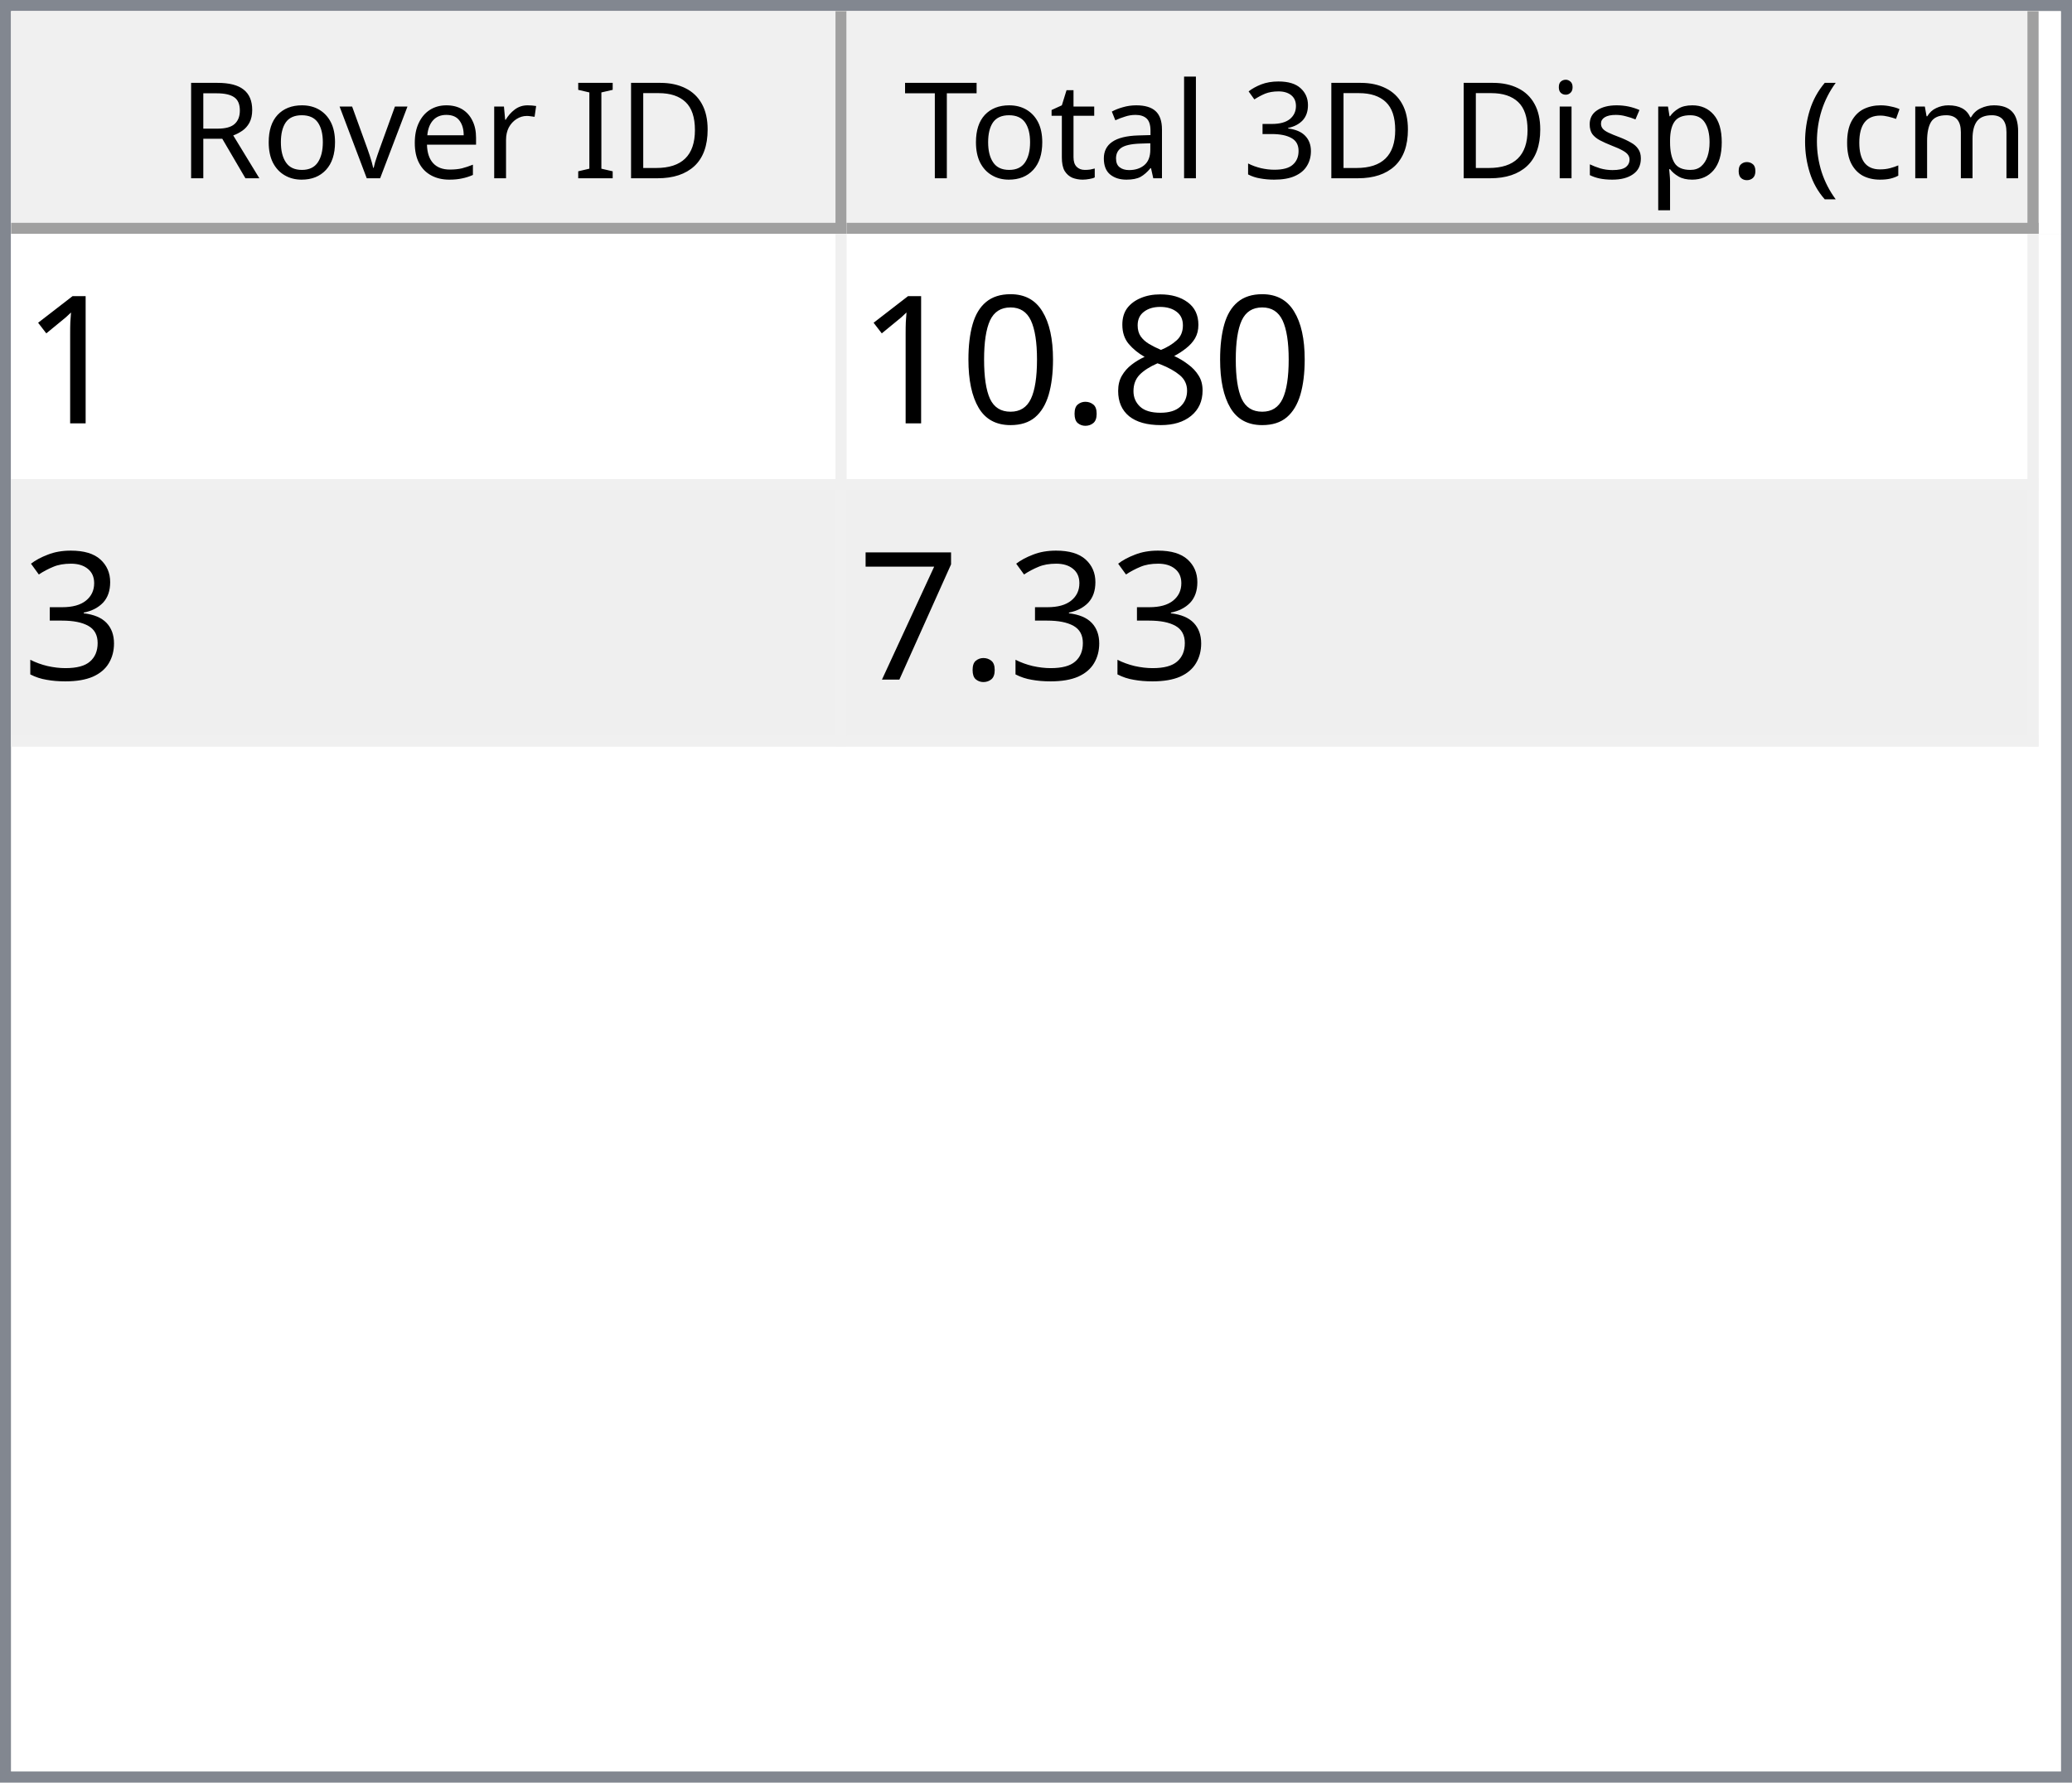
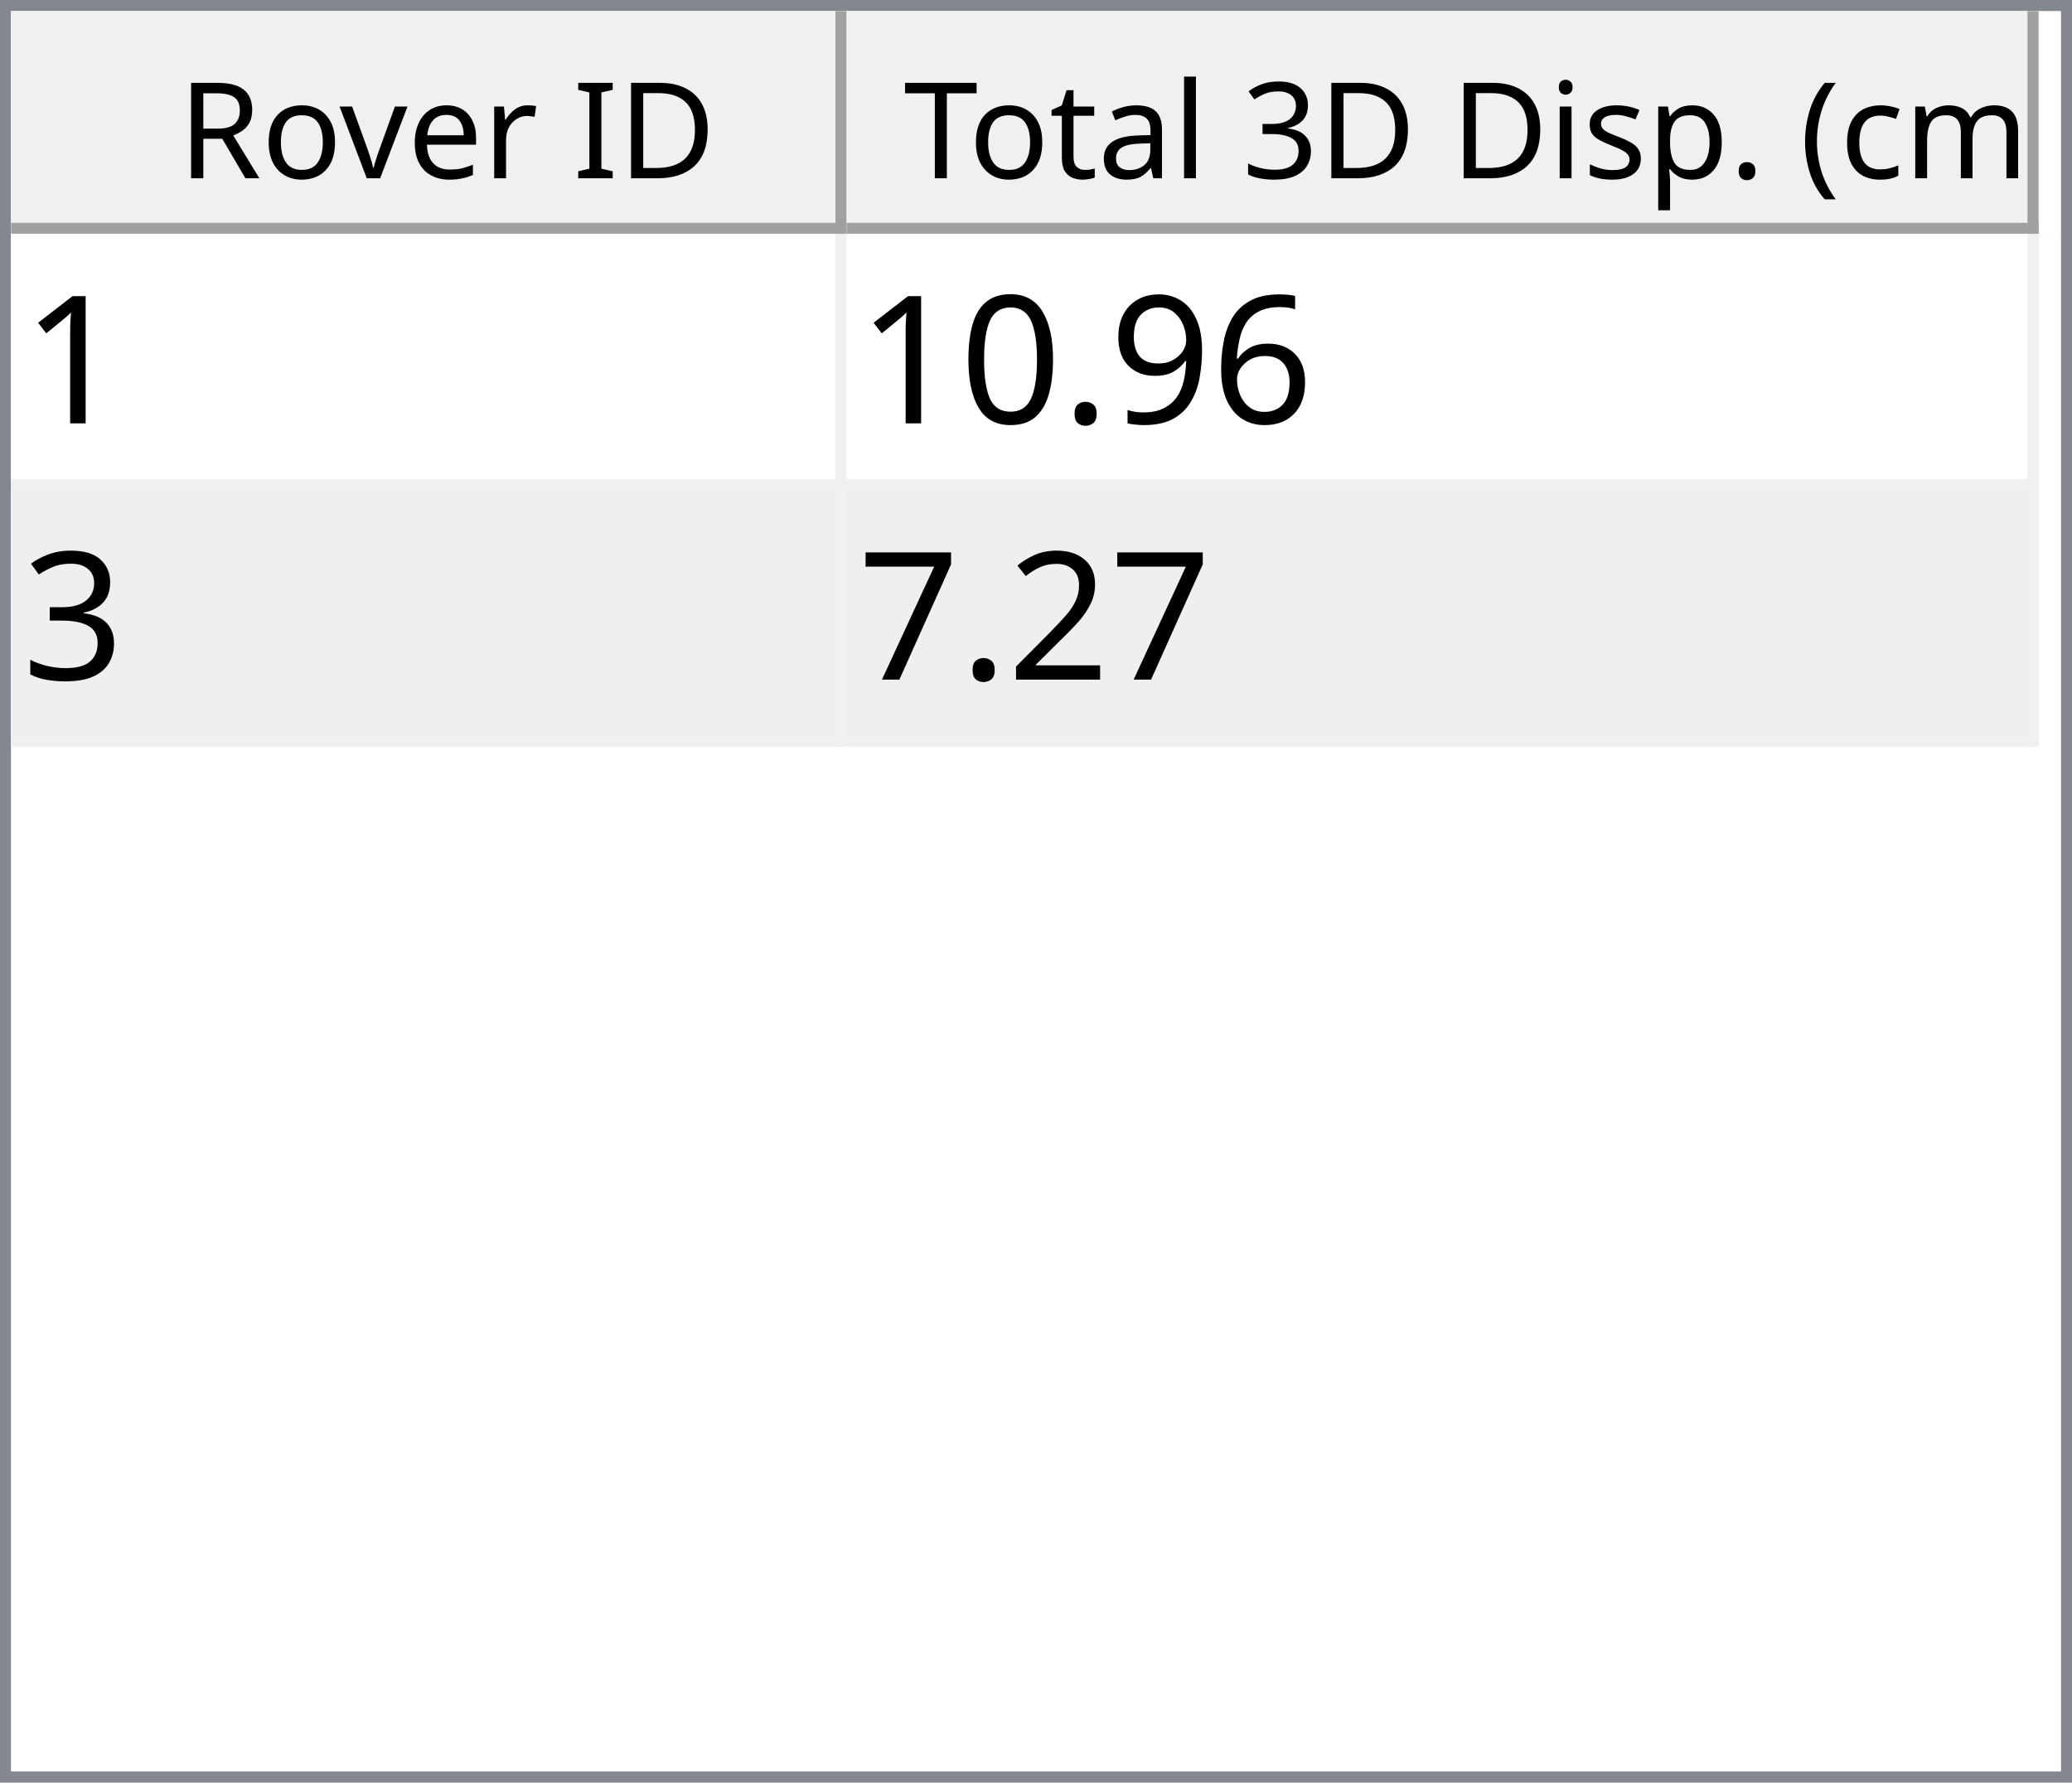
<svg xmlns="http://www.w3.org/2000/svg" style="fill-opacity:1; color-rendering:auto; color-interpolation:auto; text-rendering:auto; stroke:black; stroke-linecap:square; stroke-miterlimit:10; shape-rendering:auto; stroke-opacity:1; fill:black; stroke-dasharray:none; font-weight:normal; stroke-width:1; font-family:'Dialog'; font-style:normal; stroke-linejoin:miter; font-size:12px; stroke-dashoffset:0; image-rendering:auto;" width="186" height="160">
  <defs id="genericDefs" />
  <g>
    <defs id="defs1">
      <clipPath clipPathUnits="userSpaceOnUse" id="clipPath1">
        <path d="M0 0 L186 0 L186 160 L0 160 L0 0 Z" />
      </clipPath>
      <clipPath clipPathUnits="userSpaceOnUse" id="clipPath2">
        <path d="M0 0 L0 160 L186 160 L186 0 Z" />
      </clipPath>
      <clipPath clipPathUnits="userSpaceOnUse" id="clipPath3">
        <path d="M0 0 L0 20 L184 20 L184 0 Z" />
      </clipPath>
      <clipPath clipPathUnits="userSpaceOnUse" id="clipPath4">
        <path d="M0 0 L0 20 L75 20 L75 0 Z" />
      </clipPath>
      <clipPath clipPathUnits="userSpaceOnUse" id="clipPath5">
        <path d="M1 1 L1 19 L74 19 L74 1 Z" />
      </clipPath>
      <clipPath clipPathUnits="userSpaceOnUse" id="clipPath6">
        <path d="M0 0 L0 18 L73 18 L73 0 Z" />
      </clipPath>
      <clipPath clipPathUnits="userSpaceOnUse" id="clipPath7">
        <path d="M-0.5 -0.5 L-0.5 19.5 L74.5 19.5 L74.5 -0.5 Z" />
      </clipPath>
      <clipPath clipPathUnits="userSpaceOnUse" id="clipPath8">
        <path d="M0 0 L0 20 L107 20 L107 0 Z" />
      </clipPath>
      <clipPath clipPathUnits="userSpaceOnUse" id="clipPath9">
        <path d="M1 1 L1 19 L106 19 L106 1 Z" />
      </clipPath>
      <clipPath clipPathUnits="userSpaceOnUse" id="clipPath10">
        <path d="M0 0 L0 18 L105 18 L105 0 Z" />
      </clipPath>
      <clipPath clipPathUnits="userSpaceOnUse" id="clipPath11">
        <path d="M-0.5 -0.5 L-0.5 19.5 L106.5 19.5 L106.5 -0.5 Z" />
      </clipPath>
      <clipPath clipPathUnits="userSpaceOnUse" id="clipPath12">
        <path d="M0 0 L0 138 L184 138 L184 0 Z" />
      </clipPath>
      <clipPath clipPathUnits="userSpaceOnUse" id="clipPath13">
        <path d="M0 0 L0 46 L182 46 L182 0 Z" />
      </clipPath>
      <clipPath clipPathUnits="userSpaceOnUse" id="clipPath14">
        <path d="M-0.5 -0.5 L-0.5 45.5 L181.5 45.5 L181.5 -0.5 Z" />
      </clipPath>
      <clipPath clipPathUnits="userSpaceOnUse" id="clipPath15">
        <path d="M0 0 L0 22 L74 22 L74 0 Z" />
      </clipPath>
      <clipPath clipPathUnits="userSpaceOnUse" id="clipPath16">
        <path d="M0 0 L0 22 L106 22 L106 0 Z" />
      </clipPath>
      <font horiz-adv-x="64.551" id="font1">
        <font-face ascent="107.91" descent="25.098" units-per-em="100" style="font-style:normal; font-family:Segoe UI; font-weight:normal;" />
        <missing-glyph horiz-adv-x="64.551" d="M8.109 0 L8.109 68.266 L56.453 68.266 L56.453 0 L8.109 0 ZM15.328 7.234 L49.219 7.234 L49.219 61.031 L15.328 61.031 L15.328 7.234 Z" />
        <glyph unicode="D" horiz-adv-x="70.117" d="M9.188 0 L9.188 70.016 L28.516 70.016 Q65.531 70.016 65.531 35.891 Q65.531 19.672 55.25 9.836 Q44.969 0 27.734 0 L9.188 0 ZM17.391 62.594 L17.391 7.422 L27.828 7.422 Q41.609 7.422 49.273 14.797 Q56.938 22.172 56.938 35.688 Q56.938 62.594 28.328 62.594 L17.391 62.594 Z" />
        <glyph unicode="I" horiz-adv-x="26.611" d="M17.391 0 L9.188 0 L9.188 70.016 L17.391 70.016 L17.391 0 Z" />
        <glyph unicode=" " horiz-adv-x="27.393" d="" />
        <glyph unicode="r" horiz-adv-x="34.766" d="M34.188 41.891 Q32.078 43.5 28.125 43.5 Q23 43.5 19.555 38.672 Q16.109 33.844 16.109 25.484 L16.109 0 L8.109 0 L8.109 50 L16.109 50 L16.109 39.703 L16.312 39.703 Q18.016 44.969 21.531 47.922 Q25.047 50.875 29.391 50.875 Q32.516 50.875 34.188 50.203 L34.188 41.891 Z" />
        <glyph unicode="e" horiz-adv-x="52.295" d="M48.297 23 L12.984 23 Q13.188 14.656 17.484 10.109 Q21.781 5.562 29.297 5.562 Q37.75 5.562 44.828 11.141 L44.828 3.609 Q38.234 -1.172 27.391 -1.172 Q16.797 -1.172 10.742 5.641 Q4.688 12.453 4.688 24.812 Q4.688 36.469 11.305 43.82 Q17.922 51.172 27.734 51.172 Q37.547 51.172 42.922 44.828 Q48.297 38.484 48.297 27.203 L48.297 23 ZM40.094 29.781 Q40.047 36.719 36.75 40.578 Q33.453 44.438 27.594 44.438 Q21.922 44.438 17.969 40.383 Q14.016 36.328 13.094 29.781 L40.094 29.781 Z" />
        <glyph unicode="v" horiz-adv-x="47.9" d="M47.406 50 L27.484 0 L19.625 0 L0.688 50 L9.469 50 L22.172 13.672 Q23.578 9.672 23.922 6.688 L24.125 6.688 Q24.609 10.453 25.688 13.484 L38.969 50 L47.406 50 Z" />
        <glyph unicode="o" horiz-adv-x="58.594" d="M29 -1.172 Q17.922 -1.172 11.305 5.836 Q4.688 12.844 4.688 24.422 Q4.688 37.016 11.57 44.094 Q18.453 51.172 30.172 51.172 Q41.359 51.172 47.633 44.289 Q53.906 37.406 53.906 25.203 Q53.906 13.234 47.141 6.031 Q40.375 -1.172 29 -1.172 ZM29.594 44.438 Q21.875 44.438 17.383 39.188 Q12.891 33.938 12.891 24.703 Q12.891 15.828 17.43 10.695 Q21.969 5.562 29.594 5.562 Q37.359 5.562 41.531 10.594 Q45.703 15.625 45.703 24.906 Q45.703 34.281 41.531 39.359 Q37.359 44.438 29.594 44.438 Z" />
        <glyph unicode="R" horiz-adv-x="59.814" d="M59.375 0 L49.609 0 L37.891 19.625 Q36.281 22.359 34.766 24.289 Q33.25 26.219 31.664 27.438 Q30.078 28.656 28.25 29.219 Q26.422 29.781 24.125 29.781 L17.391 29.781 L17.391 0 L9.188 0 L9.188 70.016 L30.078 70.016 Q34.672 70.016 38.555 68.867 Q42.438 67.719 45.289 65.375 Q48.141 63.031 49.758 59.547 Q51.375 56.062 51.375 51.375 Q51.375 47.703 50.273 44.656 Q49.172 41.609 47.148 39.211 Q45.125 36.812 42.266 35.133 Q39.406 33.453 35.844 32.516 L35.844 32.328 Q37.594 31.547 38.891 30.547 Q40.188 29.547 41.359 28.18 Q42.531 26.812 43.68 25.078 Q44.828 23.344 46.234 21.047 L59.375 0 ZM17.391 62.594 L17.391 37.203 L28.516 37.203 Q31.594 37.203 34.203 38.133 Q36.812 39.062 38.719 40.797 Q40.625 42.531 41.703 45.047 Q42.781 47.562 42.781 50.688 Q42.781 56.297 39.141 59.445 Q35.5 62.594 28.609 62.594 L17.391 62.594 Z" />
        <glyph unicode=")" horiz-adv-x="30.176" d="M8.297 -15.922 L1.172 -15.922 Q16.406 2.344 16.406 26.812 Q16.406 51.469 1.078 70.016 L8.297 70.016 Q23.531 52.156 23.531 26.703 Q23.531 1.375 8.297 -15.922 Z" />
        <glyph unicode="m" horiz-adv-x="86.133" d="M79.109 0 L71.094 0 L71.094 28.719 Q71.094 37.016 68.531 40.727 Q65.969 44.438 59.906 44.438 Q54.781 44.438 51.195 39.75 Q47.609 35.062 47.609 28.516 L47.609 0 L39.594 0 L39.594 29.688 Q39.594 44.438 28.219 44.438 Q22.953 44.438 19.531 40.016 Q16.109 35.594 16.109 28.516 L16.109 0 L8.109 0 L8.109 50 L16.109 50 L16.109 42.094 L16.312 42.094 Q21.625 51.172 31.844 51.172 Q36.969 51.172 40.773 48.312 Q44.578 45.453 46 40.828 Q51.562 51.172 62.594 51.172 Q79.109 51.172 79.109 30.812 L79.109 0 Z" />
        <glyph unicode="c" horiz-adv-x="46.191" d="M42.188 2.297 Q36.422 -1.172 28.516 -1.172 Q17.828 -1.172 11.258 5.789 Q4.688 12.75 4.688 23.828 Q4.688 36.188 11.766 43.68 Q18.844 51.172 30.672 51.172 Q37.25 51.172 42.281 48.734 L42.281 40.531 Q36.719 44.438 30.375 44.438 Q22.703 44.438 17.797 38.945 Q12.891 33.453 12.891 24.516 Q12.891 15.719 17.508 10.641 Q22.125 5.562 29.891 5.562 Q36.422 5.562 42.188 9.906 L42.188 2.297 Z" />
        <glyph unicode="(" horiz-adv-x="30.176" d="M29.109 -15.922 L21.969 -15.922 Q6.844 1.375 6.844 26.703 Q6.844 52.156 21.969 70.016 L29.203 70.016 Q13.875 51.469 13.875 26.812 Q13.875 2.344 29.109 -15.922 Z" />
        <glyph unicode="." horiz-adv-x="21.68" d="M10.891 -1.078 Q8.641 -1.078 7.055 0.539 Q5.469 2.156 5.469 4.391 Q5.469 6.641 7.055 8.273 Q8.641 9.906 10.891 9.906 Q13.188 9.906 14.797 8.273 Q16.406 6.641 16.406 4.391 Q16.406 2.156 14.797 0.539 Q13.188 -1.078 10.891 -1.078 Z" />
        <glyph unicode="p" horiz-adv-x="58.789" d="M16.312 7.234 L16.109 7.234 L16.109 -23 L8.109 -23 L8.109 50 L16.109 50 L16.109 41.219 L16.312 41.219 Q22.219 51.172 33.594 51.172 Q43.266 51.172 48.688 44.461 Q54.109 37.75 54.109 26.469 Q54.109 13.922 48 6.375 Q41.891 -1.172 31.297 -1.172 Q21.578 -1.172 16.312 7.234 ZM16.109 27.391 L16.109 20.406 Q16.109 14.203 20.141 9.883 Q24.172 5.562 30.375 5.562 Q37.641 5.562 41.773 11.133 Q45.906 16.703 45.906 26.609 Q45.906 34.969 42.047 39.703 Q38.188 44.438 31.594 44.438 Q24.609 44.438 20.359 39.578 Q16.109 34.719 16.109 27.391 Z" />
        <glyph unicode="s" horiz-adv-x="42.432" d="M5.078 1.812 L5.078 10.406 Q11.625 5.562 19.484 5.562 Q30.031 5.562 30.031 12.594 Q30.031 14.594 29.125 15.992 Q28.219 17.391 26.68 18.461 Q25.141 19.531 23.07 20.383 Q21 21.234 18.609 22.172 Q15.281 23.484 12.766 24.828 Q10.25 26.172 8.57 27.859 Q6.891 29.547 6.031 31.695 Q5.172 33.844 5.172 36.719 Q5.172 40.234 6.789 42.945 Q8.406 45.656 11.086 47.484 Q13.766 49.312 17.211 50.242 Q20.656 51.172 24.312 51.172 Q30.812 51.172 35.938 48.922 L35.938 40.828 Q30.422 44.438 23.25 44.438 Q21 44.438 19.195 43.922 Q17.391 43.406 16.094 42.477 Q14.797 41.547 14.086 40.258 Q13.375 38.969 13.375 37.406 Q13.375 35.453 14.086 34.133 Q14.797 32.812 16.164 31.789 Q17.531 30.766 19.484 29.938 Q21.438 29.109 23.922 28.125 Q27.25 26.859 29.883 25.516 Q32.516 24.172 34.375 22.484 Q36.234 20.797 37.234 18.602 Q38.234 16.406 38.234 13.375 Q38.234 9.672 36.602 6.938 Q34.969 4.203 32.234 2.398 Q29.5 0.594 25.93 -0.289 Q22.359 -1.172 18.453 -1.172 Q10.75 -1.172 5.078 1.812 Z" />
        <glyph unicode="i" horiz-adv-x="24.219" d="M12.203 62.703 Q10.062 62.703 8.547 64.164 Q7.031 65.625 7.031 67.875 Q7.031 70.125 8.547 71.609 Q10.062 73.094 12.203 73.094 Q14.406 73.094 15.945 71.609 Q17.484 70.125 17.484 67.875 Q17.484 65.719 15.945 64.211 Q14.406 62.703 12.203 62.703 ZM16.109 0 L8.109 0 L8.109 50 L16.109 50 L16.109 0 Z" />
        <glyph unicode="3" horiz-adv-x="53.906" d="M46.531 19.828 Q46.531 15.094 44.75 11.211 Q42.969 7.328 39.719 4.57 Q36.469 1.812 31.93 0.297 Q27.391 -1.219 21.922 -1.219 Q11.922 -1.219 6 2.594 L6 11.188 Q13.094 5.609 22.219 5.609 Q25.875 5.609 28.828 6.539 Q31.781 7.469 33.906 9.227 Q36.031 10.984 37.18 13.477 Q38.328 15.969 38.328 19.094 Q38.328 32.812 18.797 32.812 L12.984 32.812 L12.984 39.594 L18.5 39.594 Q35.797 39.594 35.797 52.484 Q35.797 64.406 22.609 64.406 Q15.188 64.406 8.688 59.422 L8.688 67.188 Q15.375 71.188 24.609 71.188 Q29 71.188 32.57 69.969 Q36.141 68.75 38.68 66.555 Q41.219 64.359 42.609 61.281 Q44 58.203 44 54.5 Q44 40.672 30.031 36.719 L30.031 36.531 Q33.594 36.141 36.625 34.797 Q39.656 33.453 41.852 31.305 Q44.047 29.156 45.289 26.25 Q46.531 23.344 46.531 19.828 Z" />
        <glyph unicode="l" horiz-adv-x="24.219" d="M16.109 0 L8.109 0 L8.109 74.031 L16.109 74.031 L16.109 0 Z" />
        <glyph unicode="a" horiz-adv-x="50.879" d="M43.891 0 L35.891 0 L35.891 7.812 L35.688 7.812 Q30.469 -1.172 20.312 -1.172 Q12.844 -1.172 8.617 2.781 Q4.391 6.734 4.391 13.281 Q4.391 27.297 20.906 29.594 L35.891 31.688 Q35.891 44.438 25.594 44.438 Q16.547 44.438 9.281 38.281 L9.281 46.484 Q16.656 51.172 26.266 51.172 Q43.891 51.172 43.891 32.516 L43.891 0 ZM35.891 25.297 L23.828 23.641 Q18.266 22.859 15.43 20.875 Q12.594 18.891 12.594 13.875 Q12.594 10.203 15.211 7.883 Q17.828 5.562 22.172 5.562 Q28.125 5.562 32.008 9.742 Q35.891 13.922 35.891 20.312 L35.891 25.297 Z" />
        <glyph unicode="t" horiz-adv-x="33.887" d="M31.297 0.484 Q28.469 -1.078 23.828 -1.078 Q10.688 -1.078 10.688 13.578 L10.688 43.172 L2.094 43.172 L2.094 50 L10.688 50 L10.688 62.203 L18.703 64.797 L18.703 50 L31.297 50 L31.297 43.172 L18.703 43.172 L18.703 14.984 Q18.703 9.969 20.414 7.82 Q22.125 5.672 26.078 5.672 Q29.109 5.672 31.297 7.328 L31.297 0.484 Z" />
        <glyph unicode="T" horiz-adv-x="52.393" d="M50.594 62.594 L30.375 62.594 L30.375 0 L22.172 0 L22.172 62.594 L2 62.594 L2 70.016 L50.594 70.016 L50.594 62.594 Z" />
      </font>
      <font horiz-adv-x="75.0" id="font2">
        <font-face ascent="100.537" descent="21.973" units-per-em="100" style="font-style:normal; font-family:sans-serif; font-weight:normal;" />
        <missing-glyph horiz-adv-x="75.0" d="M12.5 0 L12.5 62.5 L62.5 62.5 L62.5 0 L12.5 0 ZM14.062 1.562 L60.938 1.562 L60.938 60.938 L14.062 60.938 L14.062 1.562 Z" />
        <glyph unicode="1" horiz-adv-x="55.615" d="M37.25 0 L28.469 0 L28.469 56 Q25.297 52.984 20.141 49.953 Q14.984 46.922 10.891 45.406 L10.891 53.906 Q18.266 57.375 23.781 62.305 Q29.297 67.234 31.594 71.875 L37.25 71.875 L37.25 0 Z" />
-         <glyph unicode="8" horiz-adv-x="55.615" d="M17.672 38.812 Q12.203 40.828 9.57 44.539 Q6.938 48.25 6.938 53.422 Q6.938 61.234 12.555 66.555 Q18.172 71.875 27.484 71.875 Q36.859 71.875 42.578 66.43 Q48.297 60.984 48.297 53.172 Q48.297 48.188 45.68 44.508 Q43.062 40.828 37.75 38.812 Q44.344 36.672 47.781 31.883 Q51.219 27.094 51.219 20.453 Q51.219 11.281 44.727 5.031 Q38.234 -1.219 27.641 -1.219 Q17.047 -1.219 10.547 5.055 Q4.047 11.328 4.047 20.703 Q4.047 27.688 7.594 32.398 Q11.141 37.109 17.672 38.812 ZM15.922 53.719 Q15.922 48.641 19.195 45.414 Q22.469 42.188 27.688 42.188 Q32.766 42.188 36.016 45.383 Q39.266 48.578 39.266 53.219 Q39.266 58.062 35.914 61.359 Q32.562 64.656 27.594 64.656 Q22.562 64.656 19.242 61.43 Q15.922 58.203 15.922 53.719 ZM13.094 20.656 Q13.094 16.891 14.875 13.375 Q16.656 9.859 20.172 7.93 Q23.688 6 27.734 6 Q34.031 6 38.133 10.055 Q42.234 14.109 42.234 20.359 Q42.234 26.703 38.016 30.859 Q33.797 35.016 27.438 35.016 Q21.234 35.016 17.164 30.914 Q13.094 26.812 13.094 20.656 Z" />
+         <glyph unicode="6" horiz-adv-x="55.615" d="M49.75 54.047 L41.016 53.375 Q39.844 58.547 37.703 60.891 Q34.125 64.656 28.906 64.656 Q24.703 64.656 21.531 62.312 Q17.391 59.281 14.992 53.469 Q12.594 47.656 12.5 36.922 Q15.672 41.75 20.266 44.094 Q24.859 46.438 29.891 46.438 Q38.672 46.438 44.852 39.969 Q51.031 33.5 51.031 23.25 Q51.031 16.5 48.125 10.719 Q45.219 4.938 40.141 1.859 Q35.062 -1.219 28.609 -1.219 Q17.625 -1.219 10.695 6.859 Q3.766 14.938 3.766 33.5 Q3.766 54.25 11.422 63.672 Q18.109 71.875 29.438 71.875 Q37.891 71.875 43.289 67.141 Q48.688 62.406 49.75 54.047 ZM13.875 23.188 Q13.875 18.656 15.797 14.508 Q17.719 10.359 21.188 8.18 Q24.656 6 28.469 6 Q34.031 6 38.039 10.492 Q42.047 14.984 42.047 22.703 Q42.047 30.125 38.086 34.398 Q34.125 38.672 28.125 38.672 Q22.172 38.672 18.023 34.398 Q13.875 30.125 13.875 23.188 Z" />
+         <glyph unicode="9" horiz-adv-x="55.615" d="M5.469 16.547 L13.922 17.328 Q14.984 11.375 18.016 8.688 Q21.047 6 25.781 6 Q29.828 6 32.883 7.859 Q35.938 9.719 37.891 12.82 Q39.844 15.922 41.164 21.195 Q42.484 26.469 42.484 31.938 Q42.484 32.516 42.438 33.688 Q39.797 29.5 35.234 26.883 Q30.672 24.266 25.344 24.266 Q16.453 24.266 10.305 30.711 Q4.156 37.156 4.156 47.703 Q4.156 58.594 10.578 65.234 Q17 71.875 26.656 71.875 Q33.641 71.875 39.43 68.117 Q45.219 64.359 48.219 57.398 Q51.219 50.438 51.219 37.25 Q51.219 23.531 48.242 15.406 Q45.266 7.281 39.383 3.031 Q33.5 -1.219 25.594 -1.219 Q17.188 -1.219 11.867 3.445 Q6.547 8.109 5.469 16.547 ZM41.453 48.141 Q41.453 55.719 37.43 60.156 Q33.406 64.594 27.734 64.594 Q21.875 64.594 17.531 59.812 Q13.188 55.031 13.188 47.406 Q13.188 40.578 17.312 36.305 Q21.438 32.031 27.484 32.031 Q33.594 32.031 37.523 36.305 Q41.453 40.578 41.453 48.141 Z" />
        <glyph unicode="." horiz-adv-x="27.783" d="M9.078 0 L9.078 10.016 L19.094 10.016 L19.094 0 L9.078 0 Z" />
        <glyph unicode="0" horiz-adv-x="55.615" d="M4.156 35.297 Q4.156 48 6.766 55.742 Q9.375 63.484 14.523 67.68 Q19.672 71.875 27.484 71.875 Q33.25 71.875 37.594 69.555 Q41.938 67.234 44.773 62.867 Q47.609 58.5 49.219 52.227 Q50.828 45.953 50.828 35.297 Q50.828 22.703 48.242 14.969 Q45.656 7.234 40.508 3.008 Q35.359 -1.219 27.484 -1.219 Q17.141 -1.219 11.234 6.203 Q4.156 15.141 4.156 35.297 ZM13.188 35.297 Q13.188 17.672 17.312 11.836 Q21.438 6 27.484 6 Q33.547 6 37.672 11.859 Q41.797 17.719 41.797 35.297 Q41.797 52.984 37.672 58.789 Q33.547 64.594 27.391 64.594 Q21.344 64.594 17.719 59.469 Q13.188 52.938 13.188 35.297 Z" />
        <glyph unicode="3" horiz-adv-x="55.615" d="M4.203 18.891 L12.984 20.062 Q14.5 12.594 18.141 9.297 Q21.781 6 27 6 Q33.203 6 37.477 10.297 Q41.75 14.594 41.75 20.953 Q41.75 27 37.797 30.93 Q33.844 34.859 27.734 34.859 Q25.25 34.859 21.531 33.891 L22.516 41.609 Q23.391 41.5 23.922 41.5 Q29.547 41.5 34.039 44.43 Q38.531 47.359 38.531 53.469 Q38.531 58.297 35.258 61.477 Q31.984 64.656 26.812 64.656 Q21.688 64.656 18.266 61.43 Q14.844 58.203 13.875 51.766 L5.078 53.328 Q6.688 62.156 12.398 67.016 Q18.109 71.875 26.609 71.875 Q32.469 71.875 37.398 69.359 Q42.328 66.844 44.945 62.5 Q47.562 58.156 47.562 53.266 Q47.562 48.641 45.07 44.828 Q42.578 41.016 37.703 38.766 Q44.047 37.312 47.562 32.695 Q51.078 28.078 51.078 21.141 Q51.078 11.766 44.242 5.25 Q37.406 -1.266 26.953 -1.266 Q17.531 -1.266 11.305 4.352 Q5.078 9.969 4.203 18.891 Z" />
+         <glyph unicode="2" horiz-adv-x="55.615" d="M50.344 8.453 L50.344 0 L3.031 0 Q2.938 3.172 4.047 6.109 Q5.859 10.938 9.836 15.625 Q13.812 20.312 21.344 26.469 Q33.016 36.031 37.117 41.625 Q41.219 47.219 41.219 52.203 Q41.219 57.422 37.477 61.008 Q33.734 64.594 27.734 64.594 Q21.391 64.594 17.578 60.789 Q13.766 56.984 13.719 50.25 L4.688 51.172 Q5.609 61.281 11.664 66.578 Q17.719 71.875 27.938 71.875 Q38.234 71.875 44.242 66.164 Q50.25 60.453 50.25 52 Q50.25 47.703 48.492 43.555 Q46.734 39.406 42.656 34.812 Q38.578 30.219 29.109 22.219 Q21.188 15.578 18.945 13.211 Q16.703 10.844 15.234 8.453 L50.344 8.453 Z" />
        <glyph unicode="7" horiz-adv-x="55.615" d="M4.734 62.203 L4.734 70.656 L51.078 70.656 L51.078 63.812 Q44.234 56.547 37.523 44.484 Q30.812 32.422 27.156 19.672 Q24.516 10.688 23.781 0 L14.75 0 Q14.891 8.453 18.062 20.414 Q21.234 32.375 27.172 43.484 Q33.109 54.594 39.797 62.203 L4.734 62.203 Z" />
      </font>
    </defs>
    <g style="fill:white; stroke:white;">
      <rect x="0" y="0" width="186" style="clip-path:url(#clipPath1); stroke:none;" height="160" />
    </g>
    <g style="fill:white; text-rendering:optimizeSpeed; color-rendering:optimizeSpeed; image-rendering:optimizeSpeed; shape-rendering:crispEdges; stroke:white; color-interpolation:sRGB;">
      <rect x="0" width="186" height="160" y="0" style="stroke:none;" />
      <path style="stroke:none;" d="M0 160 L186 160 L186 0 L0 0 Z" />
    </g>
    <g style="fill:rgb(240,240,240); font-family:'Segoe UI'; stroke:rgb(240,240,240);">
      <rect x="0" y="0" width="186" style="clip-path:url(#clipPath2); stroke:none;" height="160" />
    </g>
    <g style="fill:rgb(130,135,144); font-family:'Segoe UI'; stroke:rgb(130,135,144);">
      <path d="M0 0 L186 0 L186 160 L0 160 L0 0 ZM1 1 L185 1 L185 159 L1 159 L1 1 Z" style="fill-rule:evenodd; clip-path:url(#clipPath2); stroke:none;" />
    </g>
    <g style="fill:white; font-family:'Segoe UI'; stroke:white;" transform="translate(1,1)">
      <rect x="0" y="0" width="184" style="clip-path:url(#clipPath3); stroke:none;" height="20" />
    </g>
    <g style="fill:rgb(240,240,240); font-family:'Segoe UI'; stroke:rgb(240,240,240);" transform="translate(1,1)">
      <rect x="0" y="0" width="75" style="clip-path:url(#clipPath4); stroke:none;" height="20" />
    </g>
    <g style="font-family:'Segoe UI';" transform="translate(2,2)">
      <text x="14" xml:space="preserve" y="14" style="clip-path:url(#clipPath6); stroke:none;">Rover ID</text>
    </g>
    <g style="fill:rgb(160,160,160); font-family:'Segoe UI'; stroke:rgb(160,160,160); stroke-linejoin:bevel;" transform="translate(1.5,1.5)">
      <line x1="74" x2="74" y1="0" style="fill:none; clip-path:url(#clipPath7);" y2="19" />
    </g>
    <g style="fill:rgb(160,160,160); font-family:'Segoe UI'; stroke:rgb(160,160,160); stroke-linejoin:bevel;" transform="matrix(1,0,0,1,1,1) translate(0.5,0.5)">
      <line x1="0" x2="74" y1="19" style="fill:none; clip-path:url(#clipPath7);" y2="19" />
    </g>
    <g style="fill:rgb(240,240,240); font-family:'Segoe UI'; stroke:rgb(240,240,240);" transform="translate(76,1)">
      <rect x="0" y="0" width="107" style="clip-path:url(#clipPath8); stroke:none;" height="20" />
    </g>
    <g style="font-family:'Segoe UI';" transform="translate(77,2)">
      <text x="1" xml:space="preserve" y="14" style="clip-path:url(#clipPath10); stroke:none;"> Total 3D Disp. (cm)</text>
    </g>
    <g style="fill:rgb(160,160,160); font-family:'Segoe UI'; stroke:rgb(160,160,160); stroke-linejoin:bevel;" transform="translate(76.5,1.5)">
      <line x1="106" x2="106" y1="0" style="fill:none; clip-path:url(#clipPath11);" y2="19" />
    </g>
    <g style="fill:rgb(160,160,160); font-family:'Segoe UI'; stroke:rgb(160,160,160); stroke-linejoin:bevel;" transform="matrix(1,0,0,1,76,1) translate(0.5,0.5)">
      <line x1="0" x2="106" y1="19" style="fill:none; clip-path:url(#clipPath11);" y2="19" />
    </g>
    <g style="fill:white; font-family:'Segoe UI'; stroke:white;" transform="translate(1,21)">
      <rect x="0" y="0" width="184" style="clip-path:url(#clipPath12); stroke:none;" height="138" />
    </g>
    <g style="fill:rgb(240,240,240); font-size:16px; font-family:sans-serif; stroke:rgb(240,240,240);" transform="translate(1,21)">
      <rect x="0" y="0" width="182" style="clip-path:url(#clipPath13); stroke:none;" height="46" />
      <line transform="translate(0.5,0.5)" x1="0" x2="181" y1="22" style="clip-path:url(#clipPath14); fill:none; stroke-linejoin:bevel;" y2="22" />
    </g>
    <g transform="matrix(1,0,0,1,1,21) translate(0.5,0.5)" style="fill:rgb(240,240,240); font-size:16px; font-family:sans-serif; stroke:rgb(240,240,240); stroke-linejoin:bevel;">
      <line x1="0" x2="181" y1="45" style="fill:none; clip-path:url(#clipPath14);" y2="45" />
    </g>
    <g transform="matrix(1,0,0,1,1,21) translate(0.5,0.5)" style="fill:rgb(240,240,240); font-size:16px; font-family:sans-serif; stroke:rgb(240,240,240); stroke-linejoin:bevel;">
      <line x1="74" x2="74" y1="0" style="fill:none; clip-path:url(#clipPath14);" y2="45" />
    </g>
    <g transform="matrix(1,0,0,1,1,21) translate(0.5,0.5)" style="fill:rgb(240,240,240); font-size:16px; font-family:sans-serif; stroke:rgb(240,240,240); stroke-linejoin:bevel;">
      <line x1="181" x2="181" y1="0" style="fill:none; clip-path:url(#clipPath14);" y2="45" />
    </g>
    <g style="fill:white; font-size:16px; font-family:sans-serif; stroke:white;" transform="matrix(1,0,0,1,1,21)">
      <rect x="0" y="0" width="74" style="clip-path:url(#clipPath15); stroke:none;" height="22" />
      <text x="1" y="17" style="fill:black; clip-path:url(#clipPath15); stroke:none;" xml:space="preserve">1</text>
    </g>
    <g style="fill:white; font-size:16px; font-family:sans-serif; stroke:white;" transform="matrix(1,0,0,1,1,21) translate(75,0)">
      <rect x="0" y="0" width="106" style="clip-path:url(#clipPath16); stroke:none;" height="22" />
-       <text x="1" y="17" style="fill:black; clip-path:url(#clipPath16); stroke:none;" xml:space="preserve">10.80</text>
+       <text x="1" y="17" style="fill:black; clip-path:url(#clipPath16); stroke:none;" xml:space="preserve">10.96</text>
    </g>
    <g style="fill:rgb(239,239,239); font-size:16px; font-family:sans-serif; stroke:rgb(239,239,239);" transform="matrix(1,0,0,1,1,21) translate(0,23)">
      <rect x="0" y="0" width="74" style="clip-path:url(#clipPath15); stroke:none;" height="22" />
      <text x="1" y="17" style="fill:black; clip-path:url(#clipPath15); stroke:none;" xml:space="preserve">3</text>
    </g>
    <g style="fill:rgb(239,239,239); font-size:16px; font-family:sans-serif; stroke:rgb(239,239,239);" transform="matrix(1,0,0,1,1,21) translate(75,23)">
      <rect x="0" y="0" width="106" style="clip-path:url(#clipPath16); stroke:none;" height="22" />
-       <text x="1" y="17" style="fill:black; clip-path:url(#clipPath16); stroke:none;" xml:space="preserve">7.33</text>
+       <text x="1" y="17" style="fill:black; clip-path:url(#clipPath16); stroke:none;" xml:space="preserve">7.27</text>
    </g>
  </g>
</svg>
